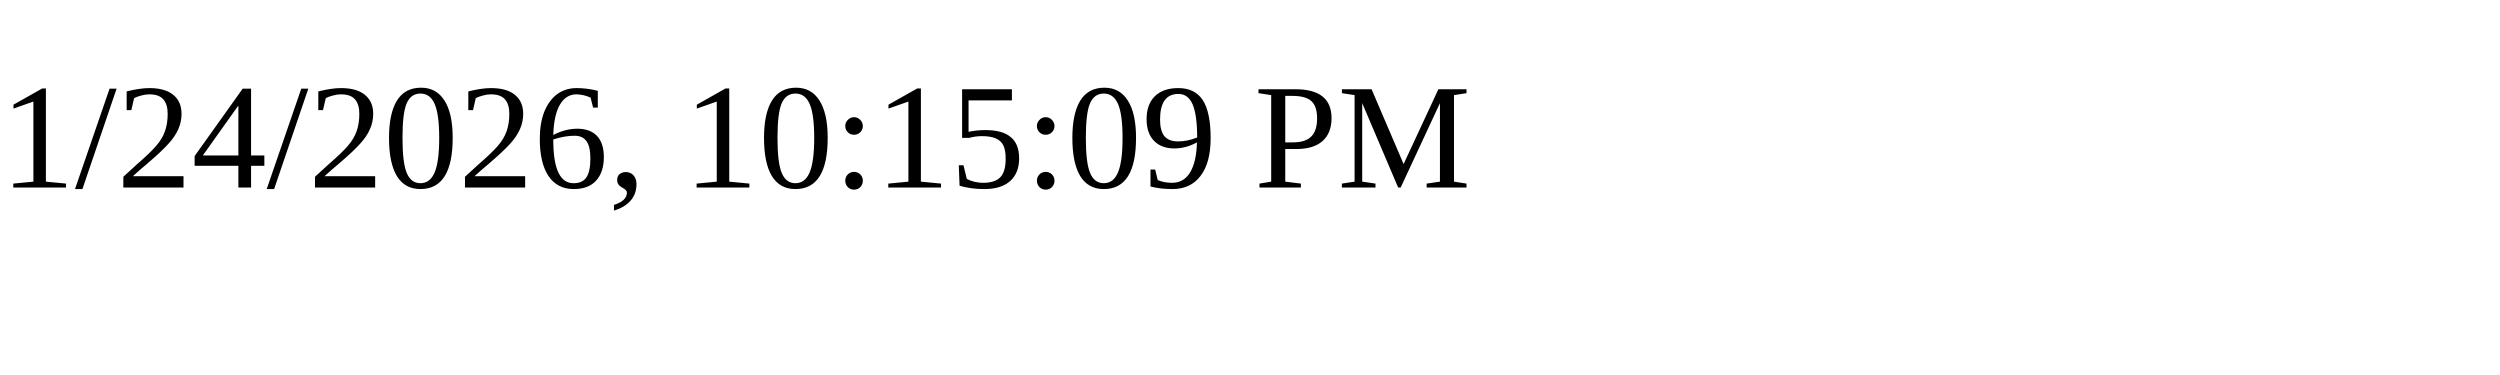
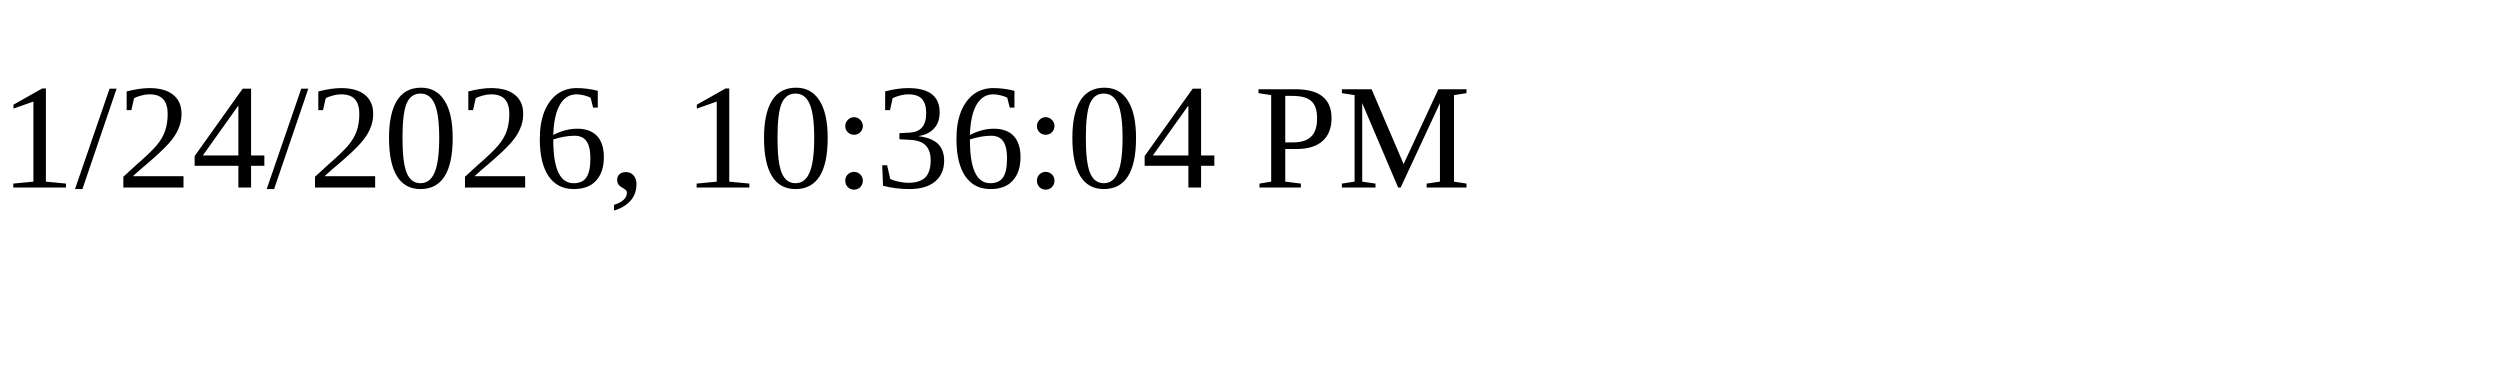
<svg xmlns="http://www.w3.org/2000/svg" height="30" width="200">
-   <text x="0" y="15">1/24/2026, 10:15:09 PM</text>
+   <text x="0" y="15">1/24/2026, 10:36:04 PM</text>
</svg>
